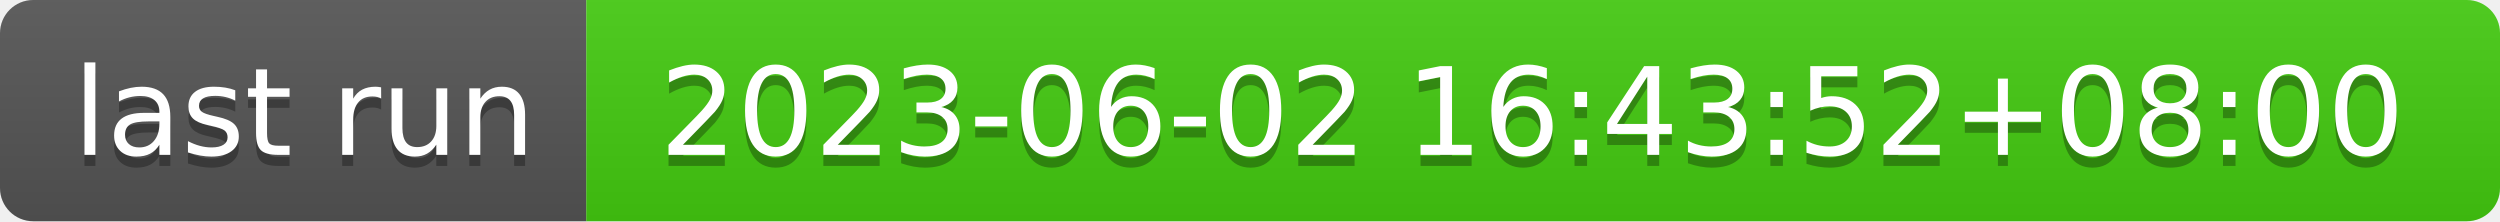
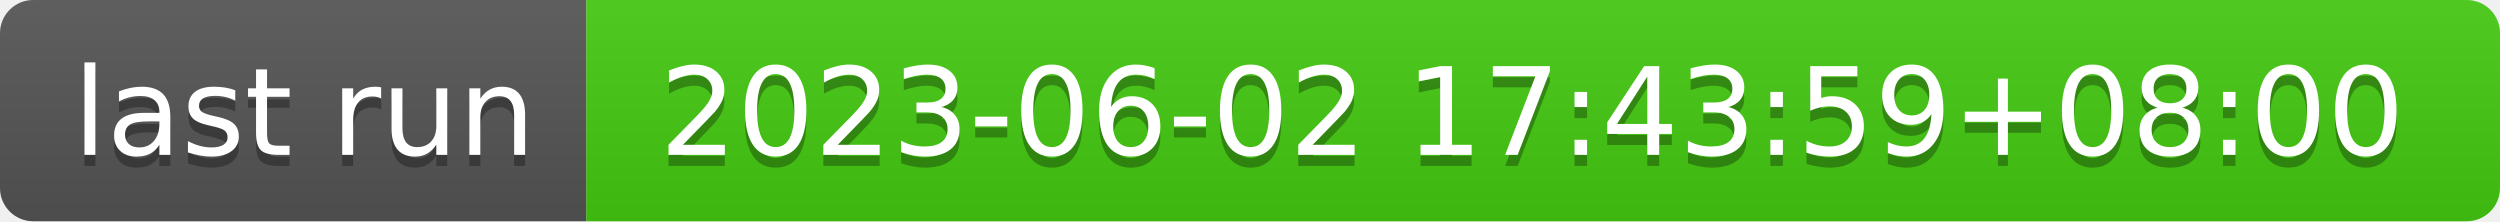
- <svg xmlns="http://www.w3.org/2000/svg" width="226" height="20" role="img" aria-label="last run: 2023-06-02 16:43:52+08:00">
+ <svg xmlns="http://www.w3.org/2000/svg" width="226" height="20" role="img" aria-label="last run: 2023-06-02 17:43:59+08:00">
  <linearGradient id="s" x2="0" y2="100%">
    <stop offset="0" stop-color="#bbb" stop-opacity=".1" />
    <stop offset="1" stop-opacity=".1" />
  </linearGradient>
  <clipPath id="r">
    <rect width="226" height="20" rx="3" fill="#fff" />
  </clipPath>
  <g clip-path="url(#r)">
    <rect width="53" height="20" fill="#555" />
    <rect x="53" width="173" height="20" fill="#4c1" />
    <rect width="226" height="20" fill="url(#s)" />
  </g>
  <g fill="#fff" text-anchor="middle" font-family="Verdana,Geneva,DejaVu Sans,sans-serif" text-rendering="geometricPrecision" font-size="110">
    <text aria-hidden="true" x="275" y="150" fill="#010101" fill-opacity=".3" transform="scale(.1)" textLength="430">last run</text>
    <text x="275" y="140" transform="scale(.1)" fill="#fff" textLength="430">last run</text>
-     <text aria-hidden="true" x="1385" y="150" fill="#010101" fill-opacity=".3" transform="scale(.1)" textLength="1630">2023-06-02 16:43:52+08:00</text>
-     <text x="1385" y="140" transform="scale(.1)" fill="#fff" textLength="1630">2023-06-02 16:43:52+08:00</text>
+     <text aria-hidden="true" x="1385" y="150" fill="#010101" fill-opacity=".3" transform="scale(.1)" textLength="1630">2023-06-02 17:43:59+08:00</text>
+     <text x="1385" y="140" transform="scale(.1)" fill="#fff" textLength="1630">2023-06-02 17:43:59+08:00</text>
  </g>
</svg>
